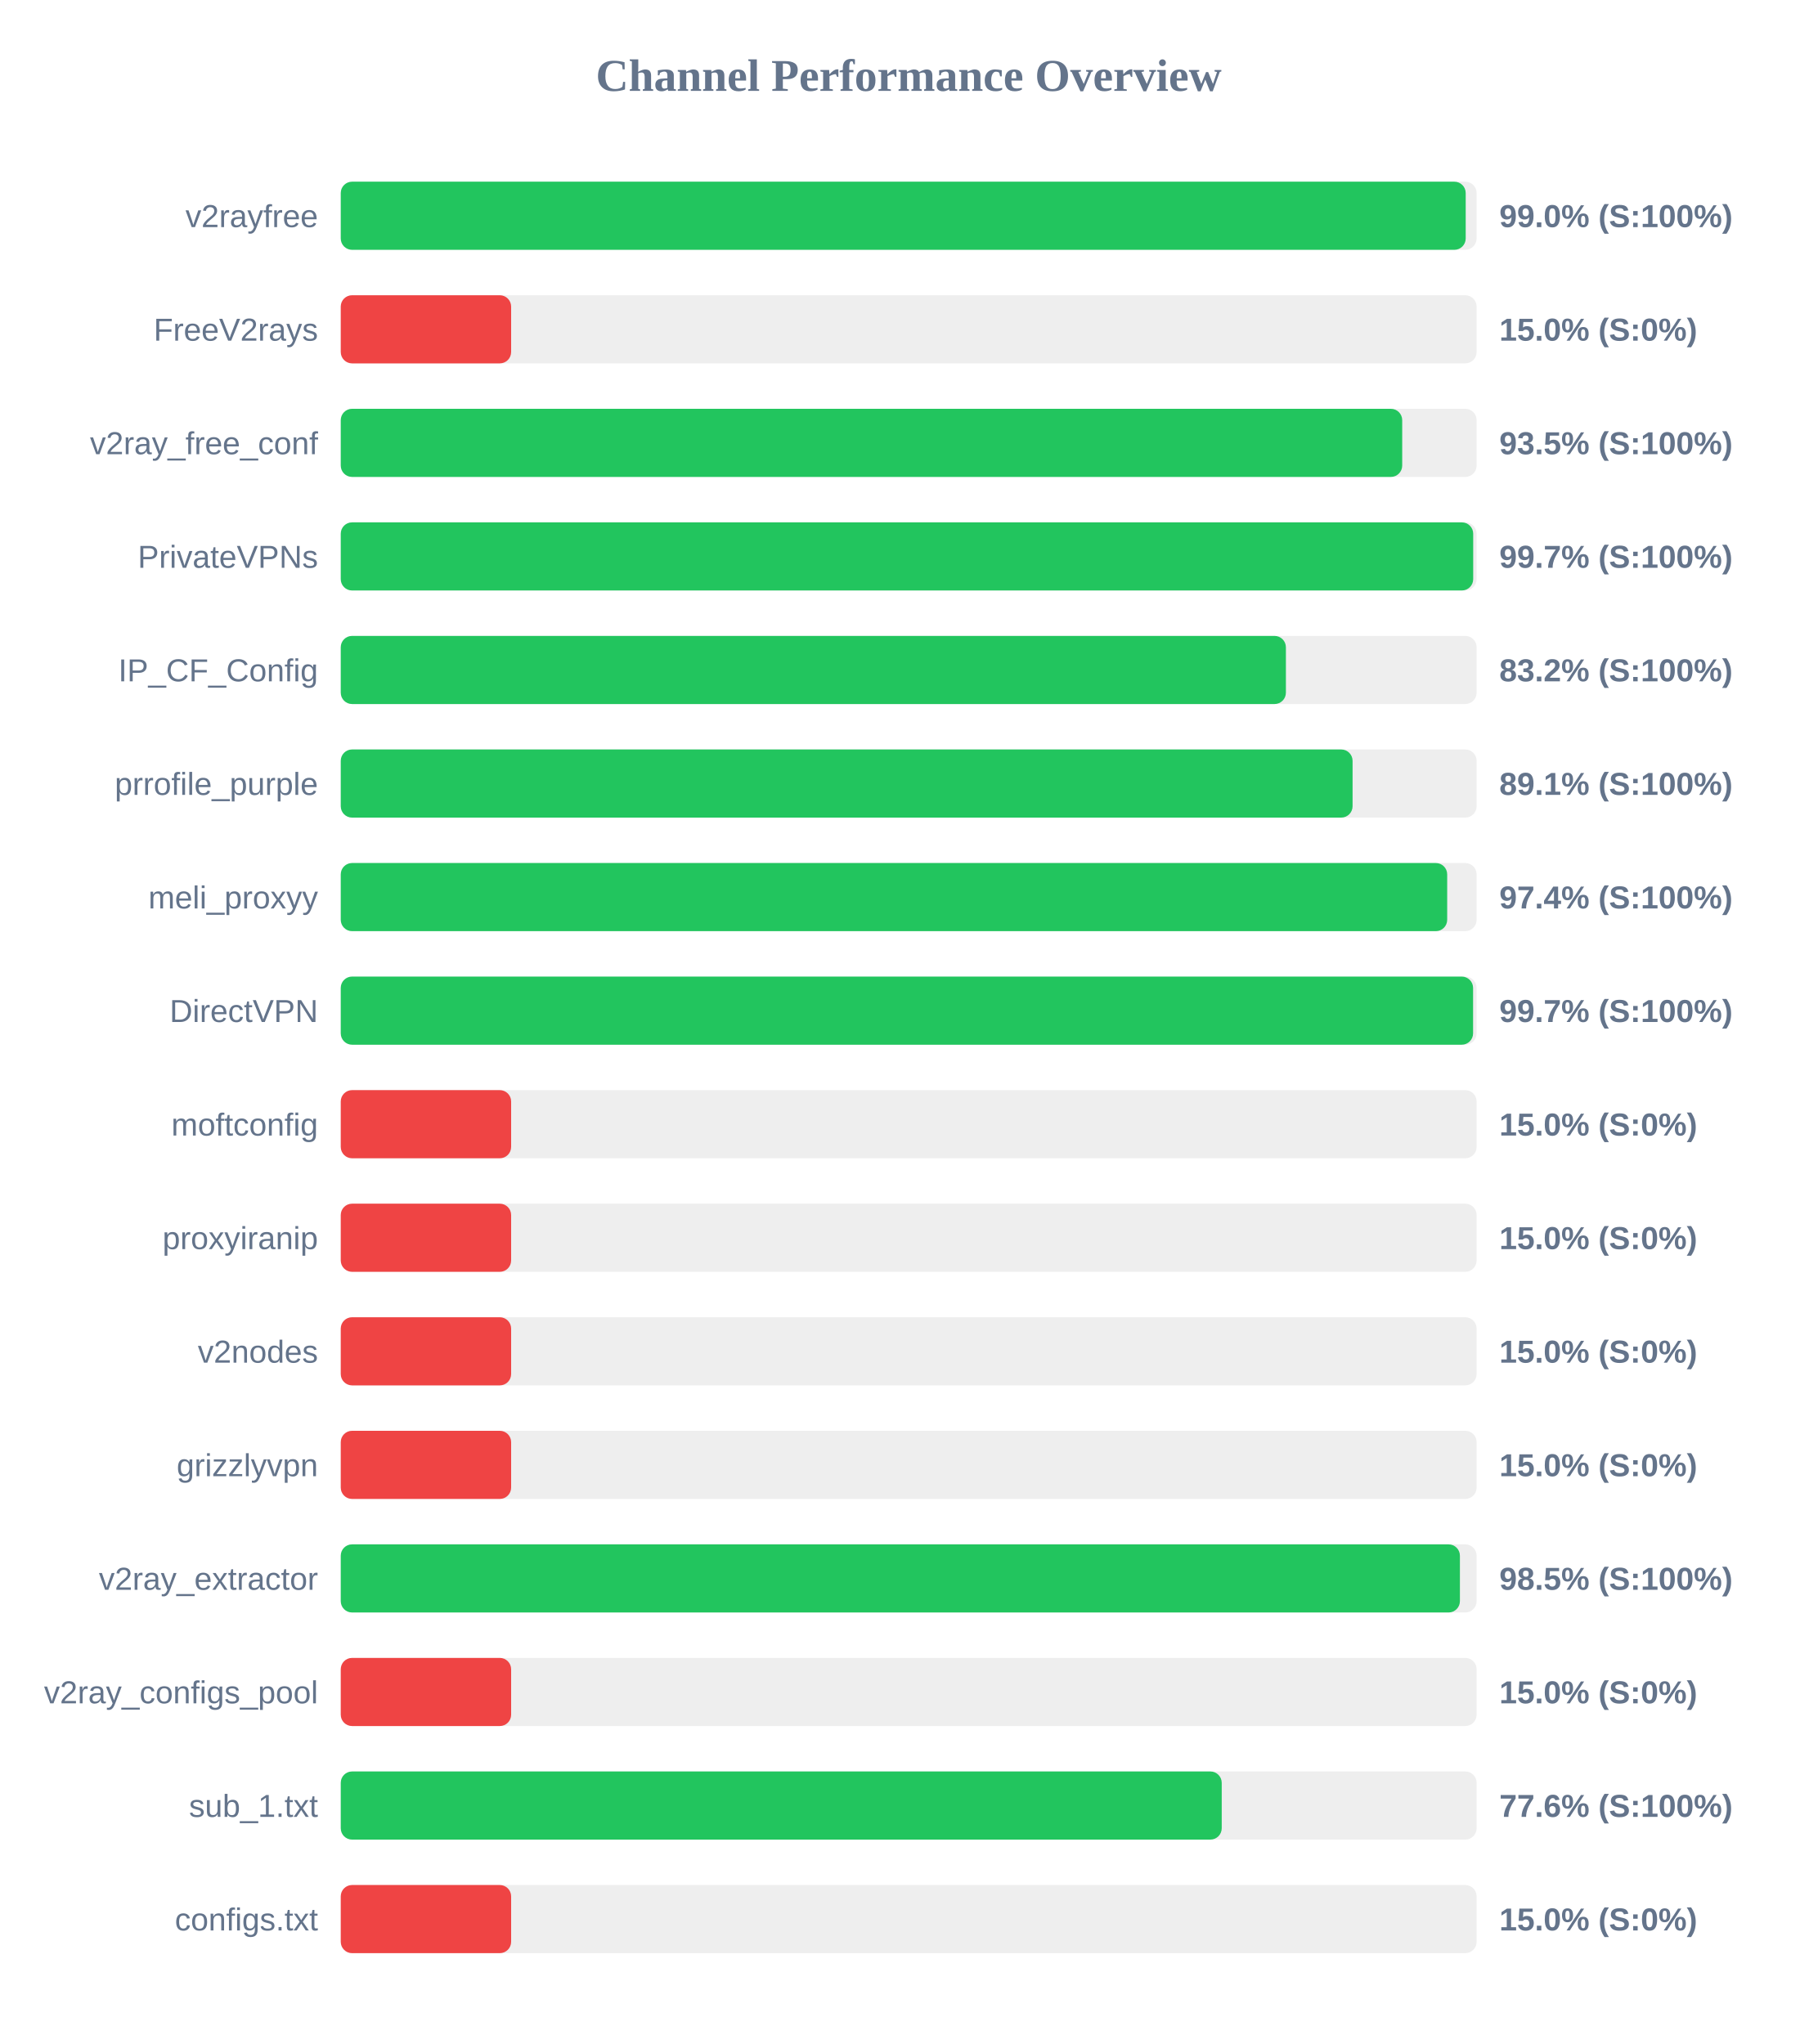
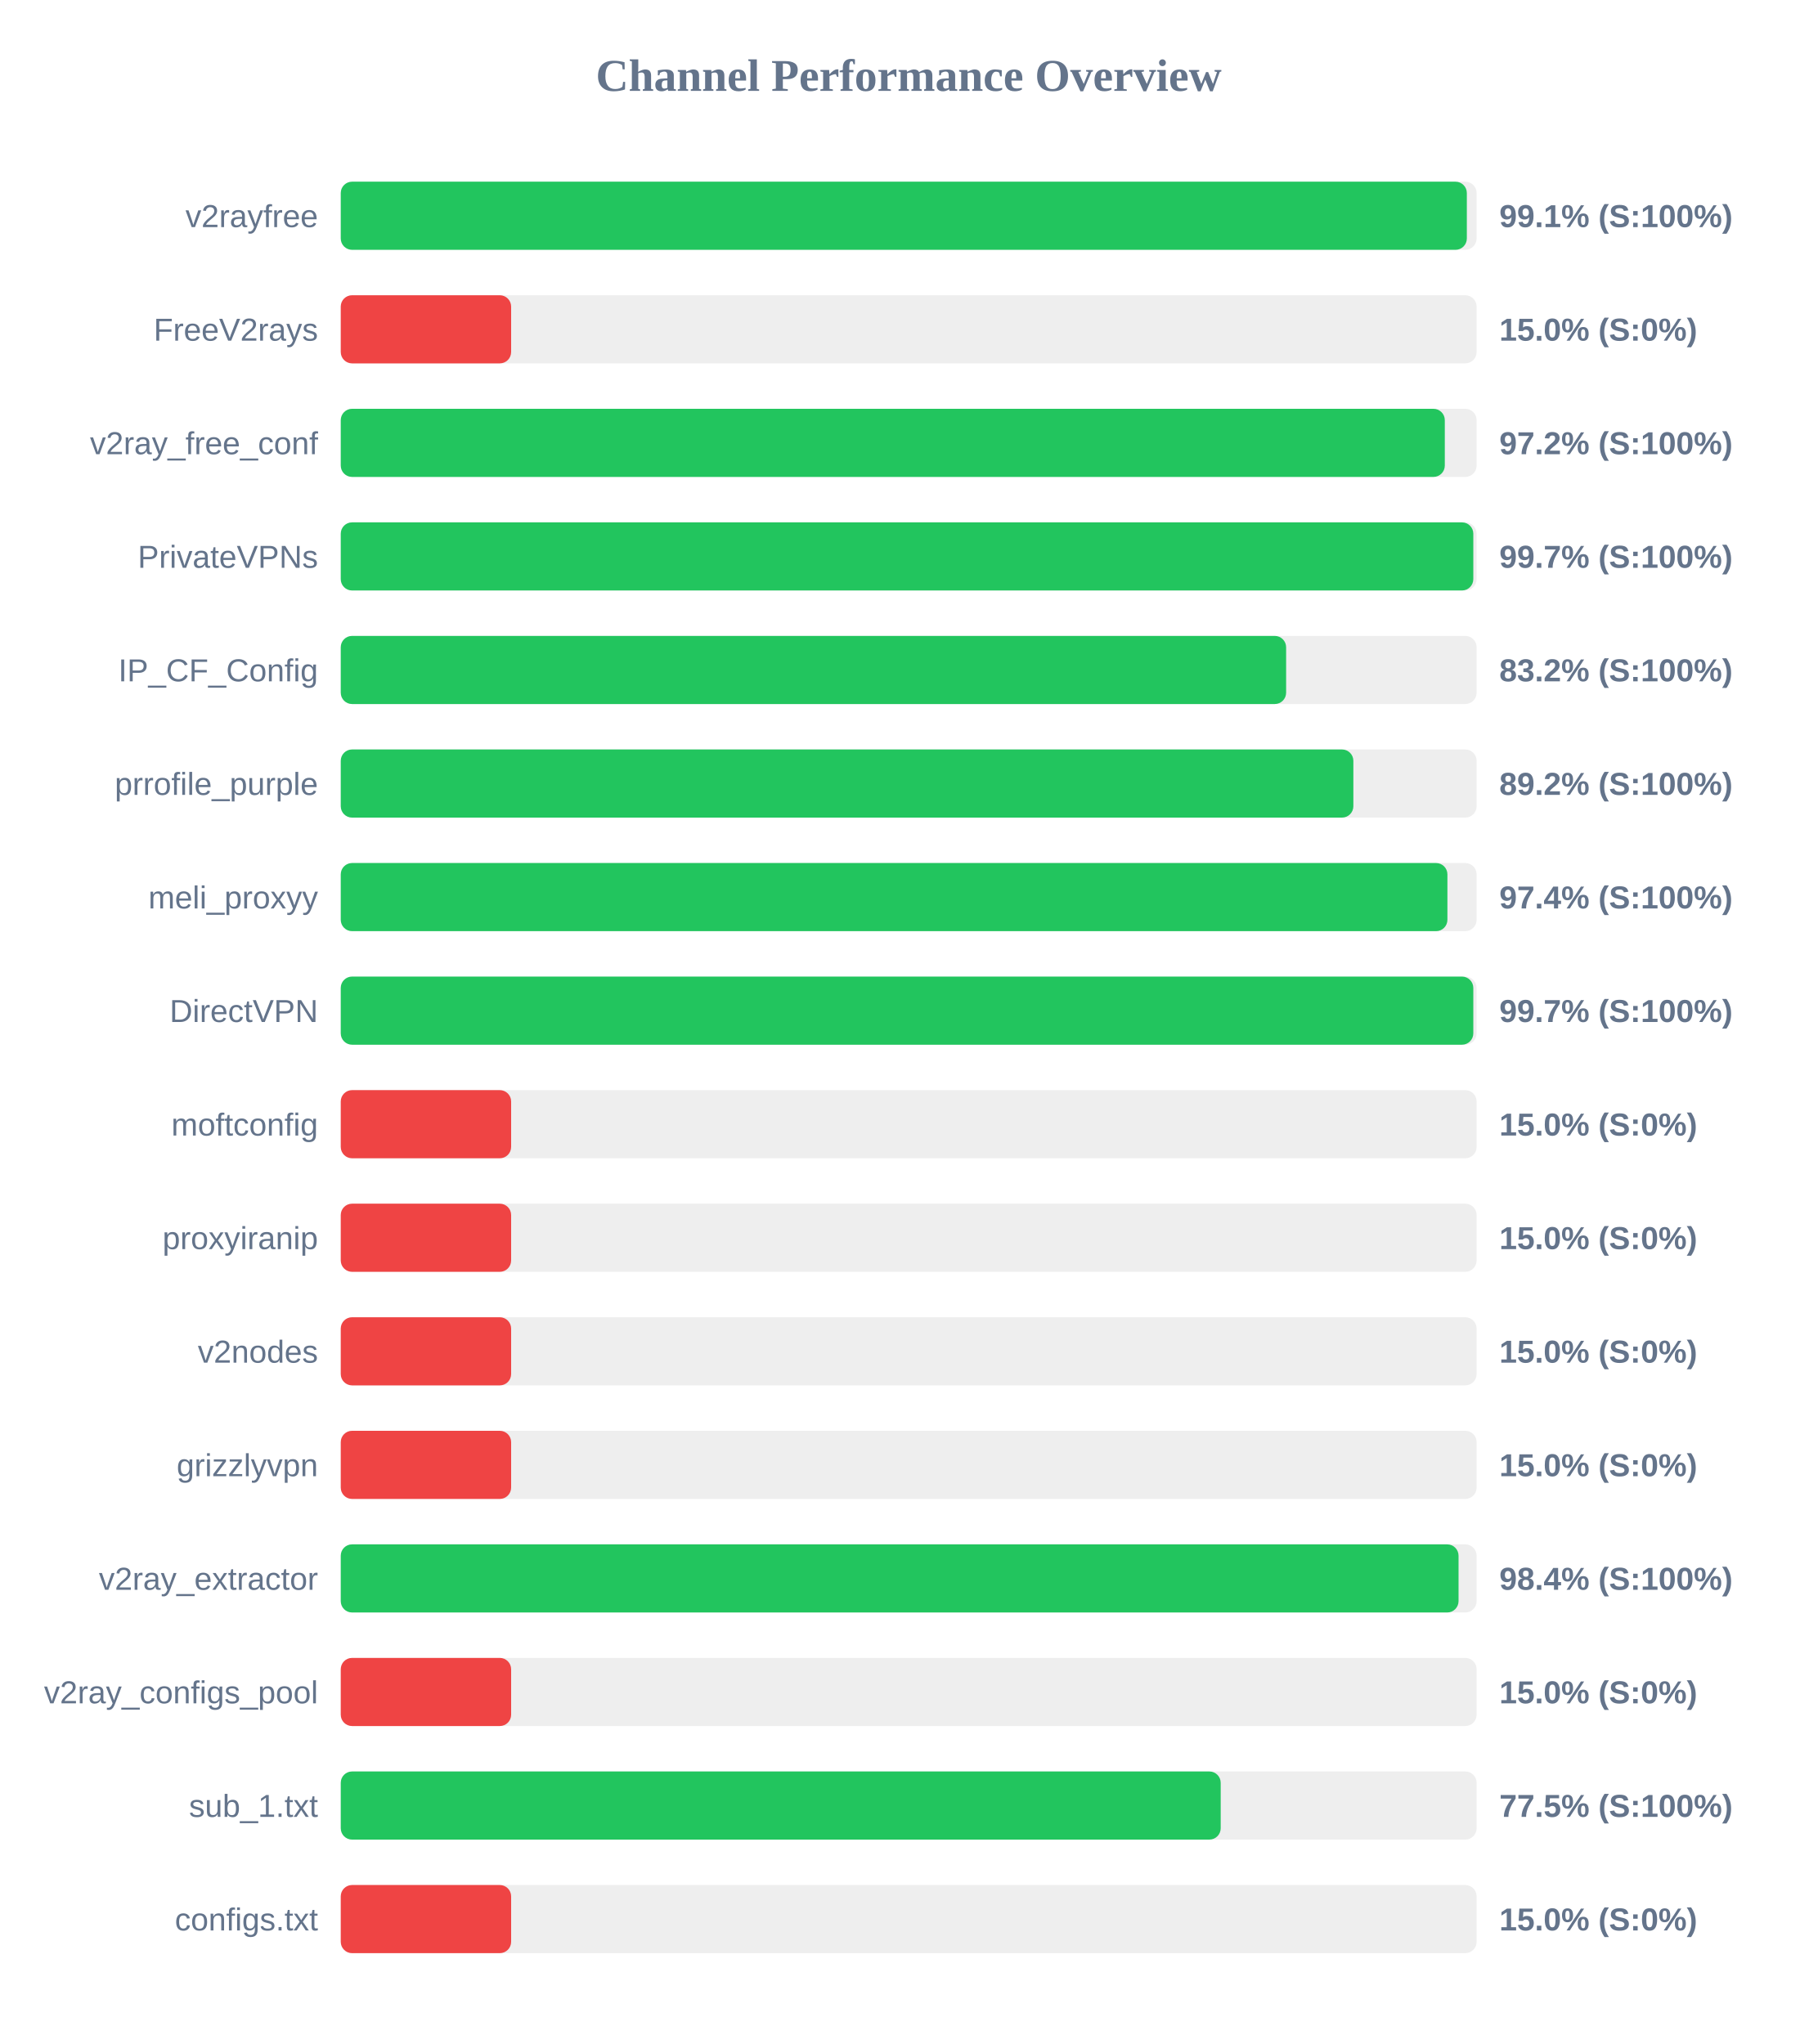
<svg xmlns="http://www.w3.org/2000/svg" width="800" height="900" version="1.1">
  <style>
        .row { font: 14px Arial; fill: #64748b; }
        .score { font: bold 14px Arial; fill: #64748b; }
    </style>
  <text x="400" y="40" text-anchor="middle" font-size="20px" font-weight="bold" fill="#64748b">Channel Performance Overview</text>
  <rect x="150" y="80" width="500" height="30" fill="#eee" rx="5" />
-   <rect x="150" y="80" width="495.2" height="30" fill="#22c55e" rx="5" />
+   <rect x="150" y="80" width="495.7" height="30" fill="#22c55e" rx="5" />
  <text x="140" y="100" text-anchor="end" class="row">v2rayfree</text>
-   <text x="660" y="100" text-anchor="start" class="score">99.0% (S:100%)</text>
+   <text x="660" y="100" text-anchor="start" class="score">99.1% (S:100%)</text>
  <rect x="150" y="130" width="500" height="30" fill="#eee" rx="5" />
  <rect x="150" y="130" width="75.0" height="30" fill="#ef4444" rx="5" />
  <text x="140" y="150" text-anchor="end" class="row">FreeV2rays</text>
  <text x="660" y="150" text-anchor="start" class="score">15.0% (S:0%)</text>
  <rect x="150" y="180" width="500" height="30" fill="#eee" rx="5" />
-   <rect x="150" y="180" width="467.25" height="30" fill="#22c55e" rx="5" />
+   <rect x="150" y="180" width="486.0" height="30" fill="#22c55e" rx="5" />
  <text x="140" y="200" text-anchor="end" class="row">v2ray_free_conf</text>
-   <text x="660" y="200" text-anchor="start" class="score">93.5% (S:100%)</text>
+   <text x="660" y="200" text-anchor="start" class="score">97.2% (S:100%)</text>
  <rect x="150" y="230" width="500" height="30" fill="#eee" rx="5" />
-   <rect x="150" y="230" width="498.5" height="30" fill="#22c55e" rx="5" />
+   <rect x="150" y="230" width="498.55" height="30" fill="#22c55e" rx="5" />
  <text x="140" y="250" text-anchor="end" class="row">PrivateVPNs</text>
  <text x="660" y="250" text-anchor="start" class="score">99.7% (S:100%)</text>
  <rect x="150" y="280" width="500" height="30" fill="#eee" rx="5" />
-   <rect x="150" y="280" width="416.05" height="30" fill="#22c55e" rx="5" />
+   <rect x="150" y="280" width="416.15" height="30" fill="#22c55e" rx="5" />
  <text x="140" y="300" text-anchor="end" class="row">IP_CF_Config</text>
  <text x="660" y="300" text-anchor="start" class="score">83.2% (S:100%)</text>
  <rect x="150" y="330" width="500" height="30" fill="#eee" rx="5" />
-   <rect x="150" y="330" width="445.4" height="30" fill="#22c55e" rx="5" />
+   <rect x="150" y="330" width="445.75" height="30" fill="#22c55e" rx="5" />
  <text x="140" y="350" text-anchor="end" class="row">prrofile_purple</text>
-   <text x="660" y="350" text-anchor="start" class="score">89.1% (S:100%)</text>
+   <text x="660" y="350" text-anchor="start" class="score">89.2% (S:100%)</text>
  <rect x="150" y="380" width="500" height="30" fill="#eee" rx="5" />
-   <rect x="150" y="380" width="487.05" height="30" fill="#22c55e" rx="5" />
+   <rect x="150" y="380" width="487.15" height="30" fill="#22c55e" rx="5" />
  <text x="140" y="400" text-anchor="end" class="row">meli_proxyy</text>
  <text x="660" y="400" text-anchor="start" class="score">97.4% (S:100%)</text>
  <rect x="150" y="430" width="500" height="30" fill="#eee" rx="5" />
-   <rect x="150" y="430" width="498.45" height="30" fill="#22c55e" rx="5" />
+   <rect x="150" y="430" width="498.55" height="30" fill="#22c55e" rx="5" />
  <text x="140" y="450" text-anchor="end" class="row">DirectVPN</text>
  <text x="660" y="450" text-anchor="start" class="score">99.7% (S:100%)</text>
  <rect x="150" y="480" width="500" height="30" fill="#eee" rx="5" />
  <rect x="150" y="480" width="75.0" height="30" fill="#ef4444" rx="5" />
  <text x="140" y="500" text-anchor="end" class="row">moftconfig</text>
  <text x="660" y="500" text-anchor="start" class="score">15.0% (S:0%)</text>
  <rect x="150" y="530" width="500" height="30" fill="#eee" rx="5" />
  <rect x="150" y="530" width="75.0" height="30" fill="#ef4444" rx="5" />
  <text x="140" y="550" text-anchor="end" class="row">proxyiranip</text>
  <text x="660" y="550" text-anchor="start" class="score">15.0% (S:0%)</text>
  <rect x="150" y="580" width="500" height="30" fill="#eee" rx="5" />
  <rect x="150" y="580" width="75.0" height="30" fill="#ef4444" rx="5" />
  <text x="140" y="600" text-anchor="end" class="row">v2nodes</text>
  <text x="660" y="600" text-anchor="start" class="score">15.0% (S:0%)</text>
  <rect x="150" y="630" width="500" height="30" fill="#eee" rx="5" />
  <rect x="150" y="630" width="75.0" height="30" fill="#ef4444" rx="5" />
  <text x="140" y="650" text-anchor="end" class="row">grizzlyvpn</text>
  <text x="660" y="650" text-anchor="start" class="score">15.0% (S:0%)</text>
  <rect x="150" y="680" width="500" height="30" fill="#eee" rx="5" />
-   <rect x="150" y="680" width="492.65" height="30" fill="#22c55e" rx="5" />
+   <rect x="150" y="680" width="492.05" height="30" fill="#22c55e" rx="5" />
  <text x="140" y="700" text-anchor="end" class="row">v2ray_extractor</text>
-   <text x="660" y="700" text-anchor="start" class="score">98.5% (S:100%)</text>
+   <text x="660" y="700" text-anchor="start" class="score">98.4% (S:100%)</text>
  <rect x="150" y="730" width="500" height="30" fill="#eee" rx="5" />
  <rect x="150" y="730" width="75.0" height="30" fill="#ef4444" rx="5" />
  <text x="140" y="750" text-anchor="end" class="row">v2ray_configs_pool</text>
  <text x="660" y="750" text-anchor="start" class="score">15.0% (S:0%)</text>
  <rect x="150" y="780" width="500" height="30" fill="#eee" rx="5" />
-   <rect x="150" y="780" width="387.8" height="30" fill="#22c55e" rx="5" />
+   <rect x="150" y="780" width="387.35" height="30" fill="#22c55e" rx="5" />
  <text x="140" y="800" text-anchor="end" class="row">sub_1.txt</text>
-   <text x="660" y="800" text-anchor="start" class="score">77.6% (S:100%)</text>
+   <text x="660" y="800" text-anchor="start" class="score">77.5% (S:100%)</text>
  <rect x="150" y="830" width="500" height="30" fill="#eee" rx="5" />
  <rect x="150" y="830" width="75.0" height="30" fill="#ef4444" rx="5" />
  <text x="140" y="850" text-anchor="end" class="row">configs.txt</text>
  <text x="660" y="850" text-anchor="start" class="score">15.0% (S:0%)</text>
</svg>
